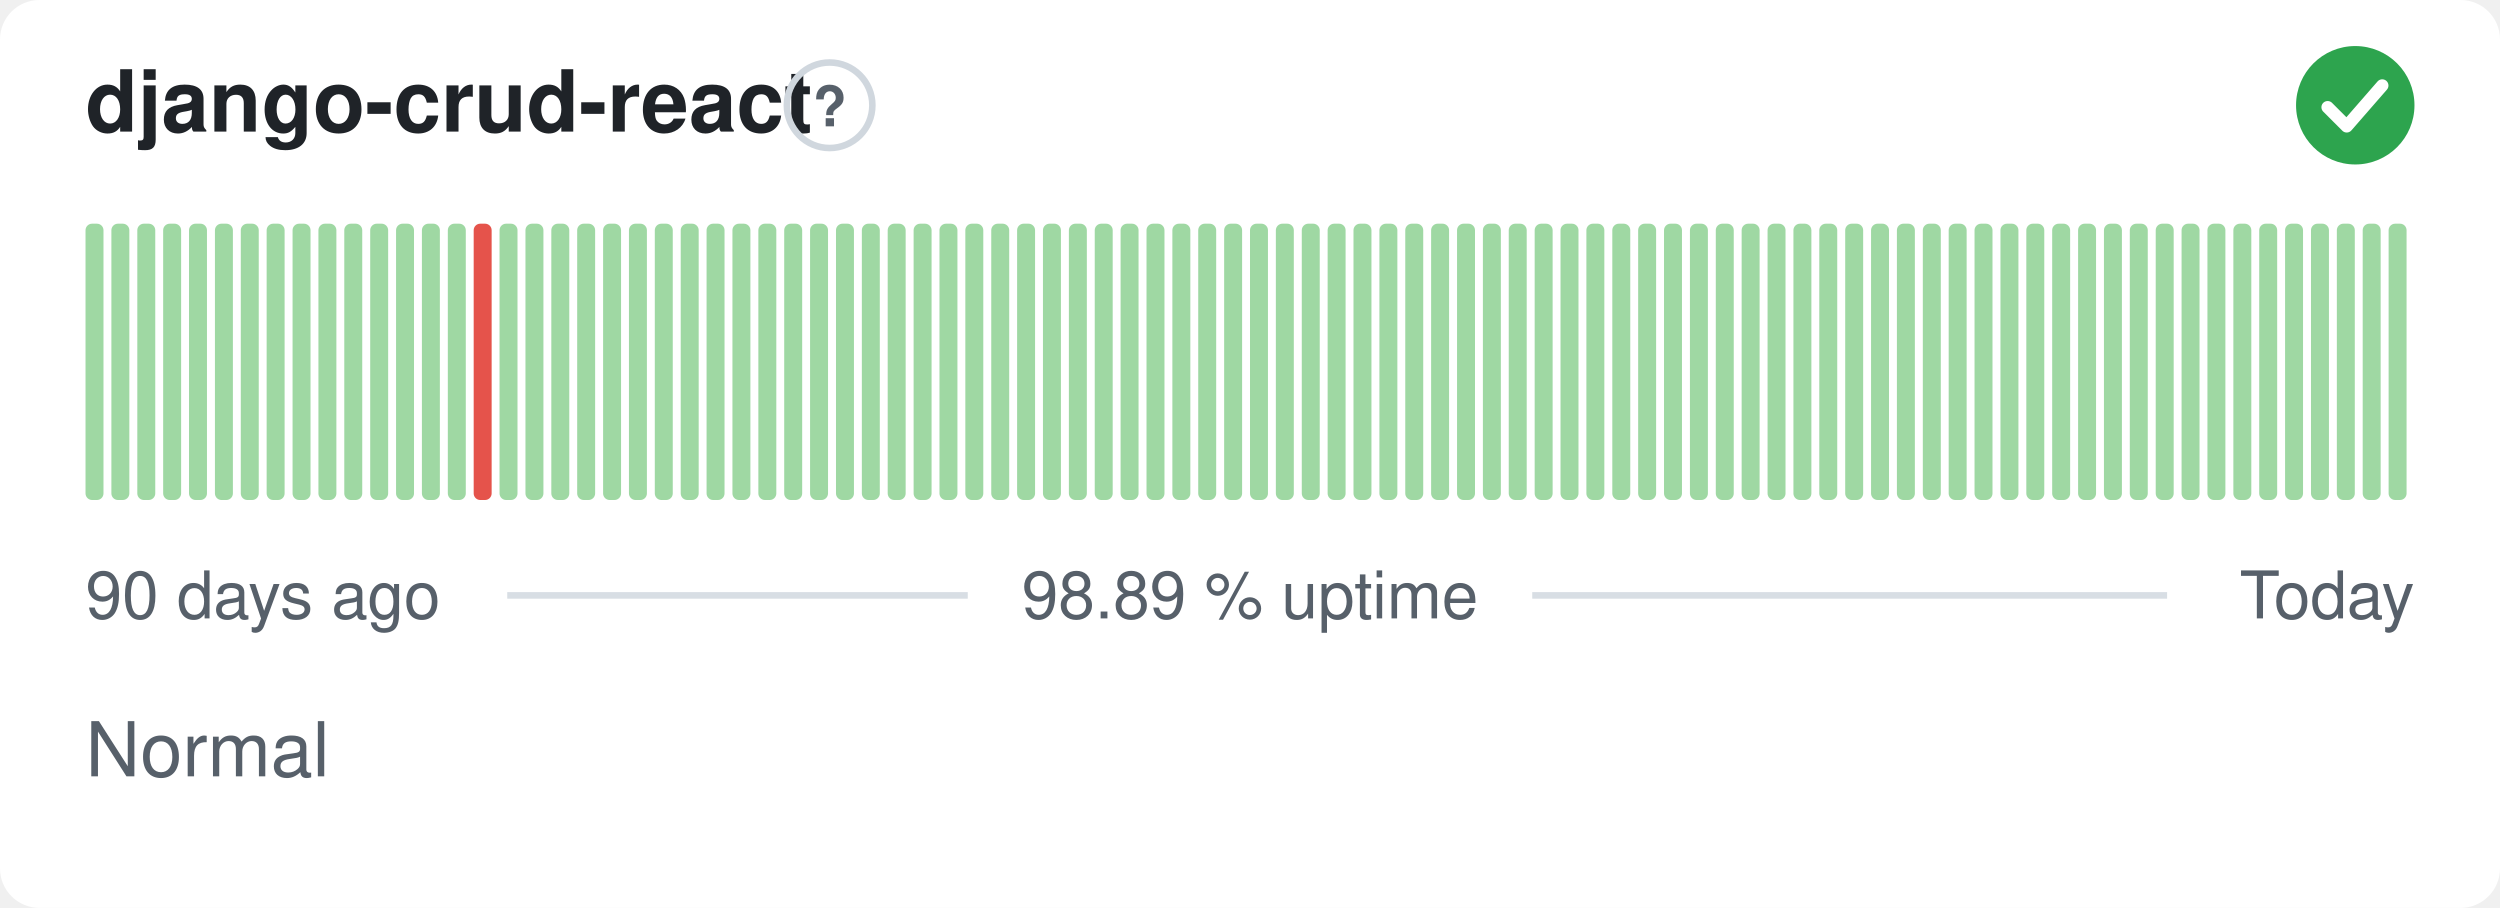
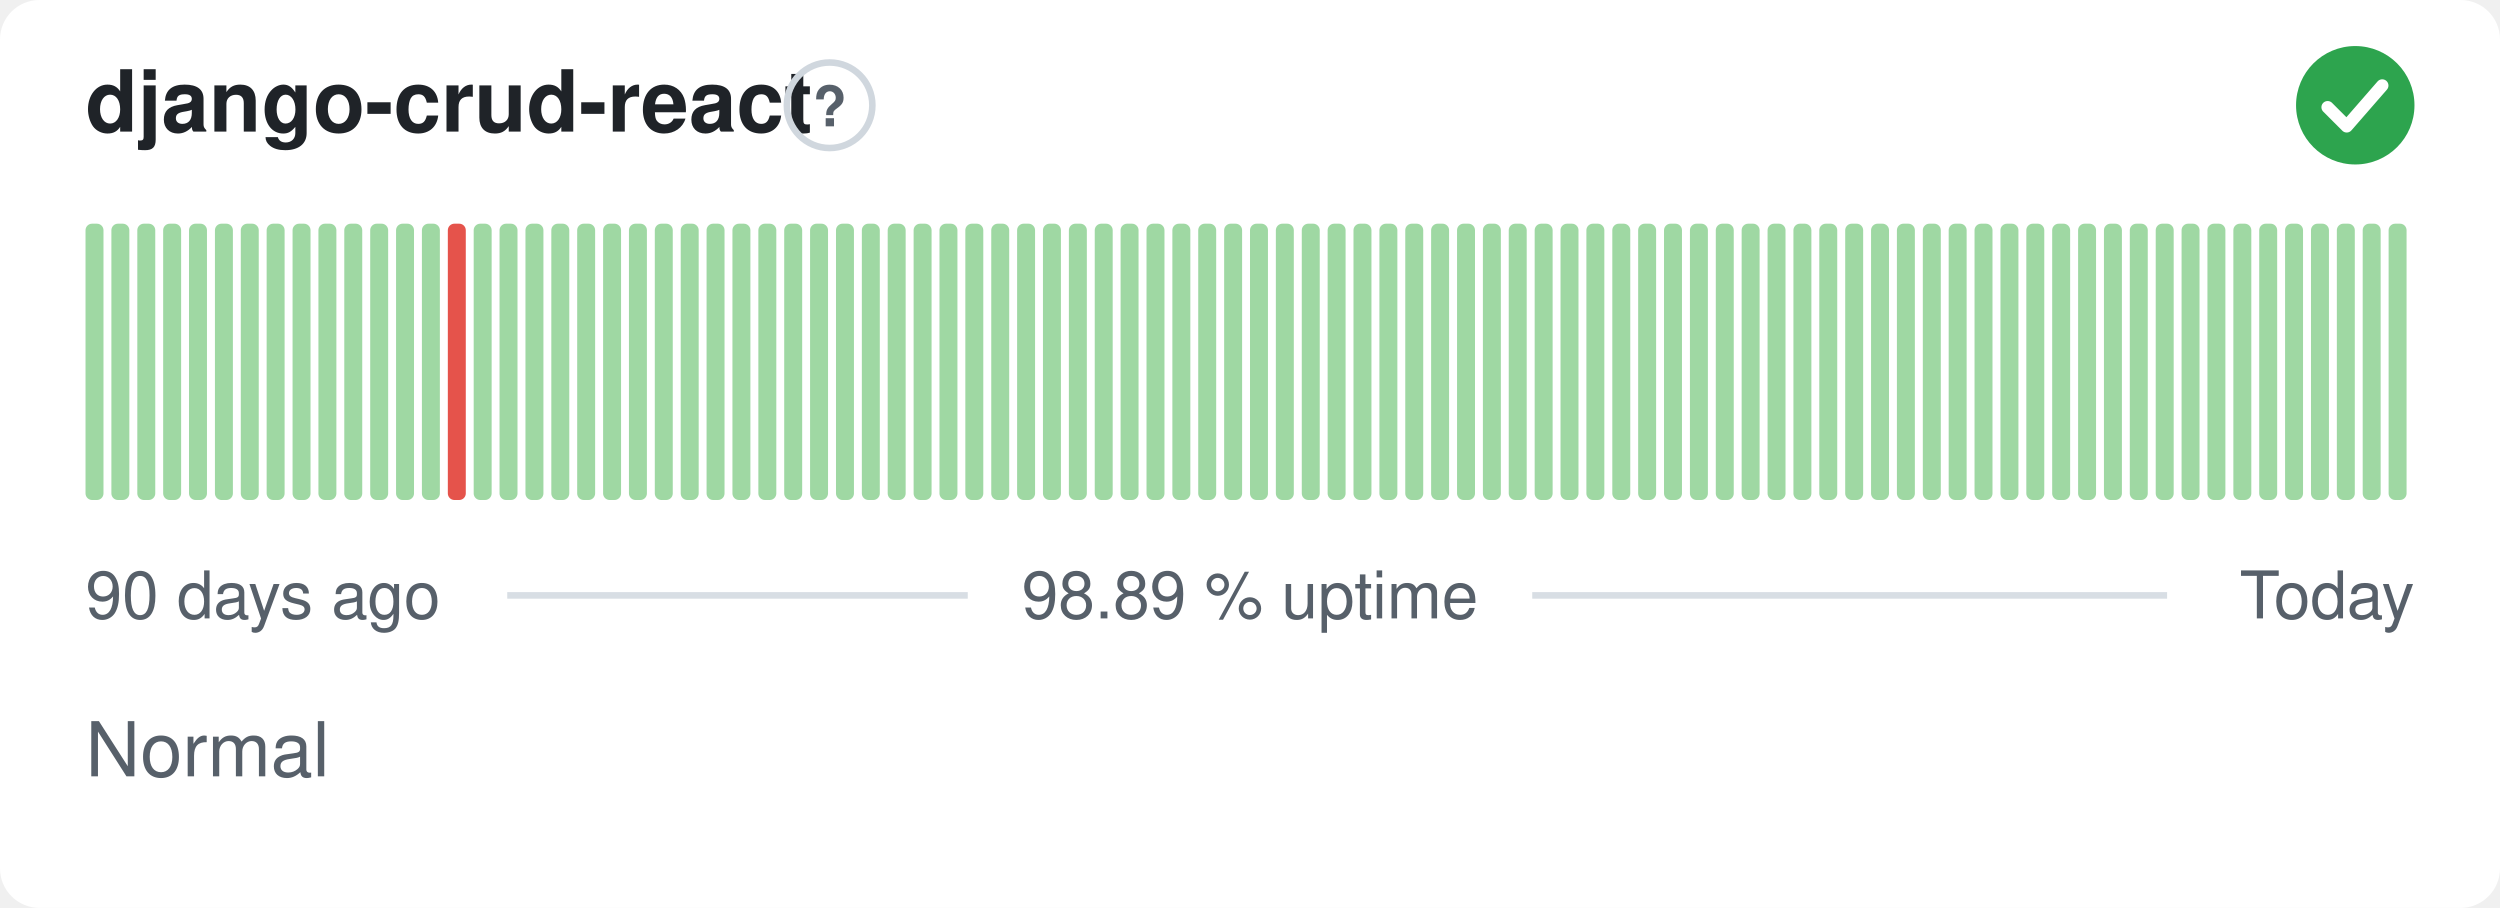
<svg xmlns="http://www.w3.org/2000/svg" width="380" height="138" viewBox="0 0 380 138" role="img" aria-label="django-crud-react: Normal, 98.89 % uptime over the last 90 days" font-family="-apple-system,BlinkMacSystemFont,'Segoe UI',Helvetica,Arial,sans-serif">
  <style>
    @media (prefers-color-scheme: dark) {
      .bg { fill: #0d1117 }
      .title { fill: #e6edf3 }
      .muted { fill: #8b949e }
      .hint { stroke: #30363d }
      .rule { stroke: #30363d }
      .nodata { fill: #21262d }
    }
  </style>
  <rect class="bg" width="380" height="138" rx="6" fill="#ffffff" />
  <text class="title" x="13" y="20" font-size="13" font-weight="600" fill="#1f2328">django-crud-react</text>
  <circle class="hint" cx="126.1" cy="16" r="6.5" fill="none" stroke="#d0d7de" stroke-width="1" />
  <text class="muted" x="126.1" y="19.2" text-anchor="middle" font-size="8.5" font-weight="700" fill="#57606a">?</text>
  <circle cx="358" cy="16" r="9" fill="#2da44e" />
  <path d="M353.80 16.30l2.90 2.90 5.40 -6.20" fill="none" stroke="#fff" stroke-width="1.89" stroke-linecap="round" stroke-linejoin="round" />
  <rect x="13.00" y="34.00" width="2.73" height="42.00" rx="1" fill="#9fd8a3" />
  <rect x="16.93" y="34.00" width="2.73" height="42.00" rx="1" fill="#9fd8a3" />
  <rect x="20.87" y="34.00" width="2.73" height="42.00" rx="1" fill="#9fd8a3" />
  <rect x="24.80" y="34.00" width="2.73" height="42.00" rx="1" fill="#9fd8a3" />
  <rect x="28.73" y="34.00" width="2.73" height="42.00" rx="1" fill="#9fd8a3" />
  <rect x="32.67" y="34.00" width="2.73" height="42.00" rx="1" fill="#9fd8a3" />
  <rect x="36.60" y="34.00" width="2.73" height="42.00" rx="1" fill="#9fd8a3" />
  <rect x="40.53" y="34.00" width="2.73" height="42.00" rx="1" fill="#9fd8a3" />
  <rect x="44.47" y="34.00" width="2.73" height="42.00" rx="1" fill="#9fd8a3" />
  <rect x="48.40" y="34.00" width="2.73" height="42.00" rx="1" fill="#9fd8a3" />
  <rect x="52.33" y="34.00" width="2.73" height="42.00" rx="1" fill="#9fd8a3" />
  <rect x="56.27" y="34.00" width="2.73" height="42.00" rx="1" fill="#9fd8a3" />
  <rect x="60.20" y="34.00" width="2.73" height="42.00" rx="1" fill="#9fd8a3" />
  <rect x="64.13" y="34.00" width="2.73" height="42.00" rx="1" fill="#9fd8a3" />
-   <rect x="68.07" y="34.00" width="2.73" height="42.00" rx="1" fill="#9fd8a3" />
-   <rect x="72.00" y="34.00" width="2.73" height="42.00" rx="1" fill="#e5534b" />
+   <rect x="68.07" y="34.00" width="2.73" height="42.00" rx="1" fill="#e5534b" />
+   <rect x="72.00" y="34.00" width="2.73" height="42.00" rx="1" fill="#9fd8a3" />
  <rect x="75.93" y="34.00" width="2.73" height="42.00" rx="1" fill="#9fd8a3" />
  <rect x="79.87" y="34.00" width="2.73" height="42.00" rx="1" fill="#9fd8a3" />
  <rect x="83.80" y="34.00" width="2.73" height="42.00" rx="1" fill="#9fd8a3" />
  <rect x="87.73" y="34.00" width="2.73" height="42.00" rx="1" fill="#9fd8a3" />
  <rect x="91.67" y="34.00" width="2.73" height="42.00" rx="1" fill="#9fd8a3" />
  <rect x="95.60" y="34.00" width="2.73" height="42.00" rx="1" fill="#9fd8a3" />
  <rect x="99.53" y="34.00" width="2.73" height="42.00" rx="1" fill="#9fd8a3" />
  <rect x="103.47" y="34.00" width="2.73" height="42.00" rx="1" fill="#9fd8a3" />
  <rect x="107.40" y="34.00" width="2.73" height="42.00" rx="1" fill="#9fd8a3" />
  <rect x="111.33" y="34.00" width="2.73" height="42.00" rx="1" fill="#9fd8a3" />
  <rect x="115.27" y="34.00" width="2.73" height="42.00" rx="1" fill="#9fd8a3" />
  <rect x="119.20" y="34.00" width="2.73" height="42.00" rx="1" fill="#9fd8a3" />
  <rect x="123.13" y="34.00" width="2.73" height="42.00" rx="1" fill="#9fd8a3" />
  <rect x="127.07" y="34.00" width="2.73" height="42.00" rx="1" fill="#9fd8a3" />
  <rect x="131.00" y="34.00" width="2.73" height="42.00" rx="1" fill="#9fd8a3" />
  <rect x="134.93" y="34.00" width="2.73" height="42.00" rx="1" fill="#9fd8a3" />
  <rect x="138.87" y="34.00" width="2.73" height="42.00" rx="1" fill="#9fd8a3" />
  <rect x="142.80" y="34.00" width="2.73" height="42.00" rx="1" fill="#9fd8a3" />
  <rect x="146.73" y="34.00" width="2.73" height="42.00" rx="1" fill="#9fd8a3" />
  <rect x="150.67" y="34.00" width="2.73" height="42.00" rx="1" fill="#9fd8a3" />
  <rect x="154.60" y="34.00" width="2.73" height="42.00" rx="1" fill="#9fd8a3" />
  <rect x="158.53" y="34.00" width="2.73" height="42.00" rx="1" fill="#9fd8a3" />
  <rect x="162.47" y="34.00" width="2.73" height="42.00" rx="1" fill="#9fd8a3" />
  <rect x="166.40" y="34.00" width="2.73" height="42.00" rx="1" fill="#9fd8a3" />
  <rect x="170.33" y="34.00" width="2.73" height="42.00" rx="1" fill="#9fd8a3" />
  <rect x="174.27" y="34.00" width="2.73" height="42.00" rx="1" fill="#9fd8a3" />
  <rect x="178.20" y="34.00" width="2.73" height="42.00" rx="1" fill="#9fd8a3" />
  <rect x="182.13" y="34.00" width="2.73" height="42.00" rx="1" fill="#9fd8a3" />
  <rect x="186.07" y="34.00" width="2.73" height="42.00" rx="1" fill="#9fd8a3" />
  <rect x="190.00" y="34.00" width="2.73" height="42.00" rx="1" fill="#9fd8a3" />
  <rect x="193.93" y="34.00" width="2.73" height="42.00" rx="1" fill="#9fd8a3" />
  <rect x="197.87" y="34.00" width="2.73" height="42.00" rx="1" fill="#9fd8a3" />
  <rect x="201.80" y="34.00" width="2.73" height="42.00" rx="1" fill="#9fd8a3" />
  <rect x="205.73" y="34.00" width="2.73" height="42.00" rx="1" fill="#9fd8a3" />
  <rect x="209.67" y="34.00" width="2.73" height="42.00" rx="1" fill="#9fd8a3" />
  <rect x="213.60" y="34.00" width="2.73" height="42.00" rx="1" fill="#9fd8a3" />
  <rect x="217.53" y="34.00" width="2.73" height="42.00" rx="1" fill="#9fd8a3" />
  <rect x="221.47" y="34.00" width="2.73" height="42.00" rx="1" fill="#9fd8a3" />
  <rect x="225.40" y="34.00" width="2.73" height="42.00" rx="1" fill="#9fd8a3" />
  <rect x="229.33" y="34.00" width="2.73" height="42.00" rx="1" fill="#9fd8a3" />
  <rect x="233.27" y="34.00" width="2.73" height="42.00" rx="1" fill="#9fd8a3" />
  <rect x="237.20" y="34.00" width="2.73" height="42.00" rx="1" fill="#9fd8a3" />
  <rect x="241.13" y="34.00" width="2.73" height="42.00" rx="1" fill="#9fd8a3" />
  <rect x="245.07" y="34.00" width="2.73" height="42.00" rx="1" fill="#9fd8a3" />
  <rect x="249.00" y="34.00" width="2.73" height="42.00" rx="1" fill="#9fd8a3" />
  <rect x="252.93" y="34.00" width="2.73" height="42.00" rx="1" fill="#9fd8a3" />
  <rect x="256.87" y="34.00" width="2.73" height="42.00" rx="1" fill="#9fd8a3" />
  <rect x="260.80" y="34.00" width="2.73" height="42.00" rx="1" fill="#9fd8a3" />
  <rect x="264.73" y="34.00" width="2.73" height="42.00" rx="1" fill="#9fd8a3" />
  <rect x="268.67" y="34.00" width="2.73" height="42.00" rx="1" fill="#9fd8a3" />
  <rect x="272.60" y="34.00" width="2.73" height="42.00" rx="1" fill="#9fd8a3" />
  <rect x="276.53" y="34.00" width="2.73" height="42.00" rx="1" fill="#9fd8a3" />
  <rect x="280.47" y="34.00" width="2.73" height="42.00" rx="1" fill="#9fd8a3" />
  <rect x="284.40" y="34.00" width="2.73" height="42.00" rx="1" fill="#9fd8a3" />
  <rect x="288.33" y="34.00" width="2.73" height="42.00" rx="1" fill="#9fd8a3" />
  <rect x="292.27" y="34.00" width="2.73" height="42.00" rx="1" fill="#9fd8a3" />
  <rect x="296.20" y="34.00" width="2.73" height="42.00" rx="1" fill="#9fd8a3" />
  <rect x="300.13" y="34.00" width="2.73" height="42.00" rx="1" fill="#9fd8a3" />
  <rect x="304.07" y="34.00" width="2.73" height="42.00" rx="1" fill="#9fd8a3" />
  <rect x="308.00" y="34.00" width="2.73" height="42.00" rx="1" fill="#9fd8a3" />
  <rect x="311.93" y="34.00" width="2.73" height="42.00" rx="1" fill="#9fd8a3" />
  <rect x="315.87" y="34.00" width="2.73" height="42.00" rx="1" fill="#9fd8a3" />
  <rect x="319.80" y="34.00" width="2.73" height="42.00" rx="1" fill="#9fd8a3" />
  <rect x="323.73" y="34.00" width="2.73" height="42.00" rx="1" fill="#9fd8a3" />
  <rect x="327.67" y="34.00" width="2.73" height="42.00" rx="1" fill="#9fd8a3" />
  <rect x="331.60" y="34.00" width="2.73" height="42.00" rx="1" fill="#9fd8a3" />
  <rect x="335.53" y="34.00" width="2.73" height="42.00" rx="1" fill="#9fd8a3" />
  <rect x="339.47" y="34.00" width="2.73" height="42.00" rx="1" fill="#9fd8a3" />
  <rect x="343.40" y="34.00" width="2.73" height="42.00" rx="1" fill="#9fd8a3" />
  <rect x="347.33" y="34.00" width="2.73" height="42.00" rx="1" fill="#9fd8a3" />
  <rect x="351.27" y="34.00" width="2.73" height="42.00" rx="1" fill="#9fd8a3" />
  <rect x="355.20" y="34.00" width="2.73" height="42.00" rx="1" fill="#9fd8a3" />
  <rect x="359.13" y="34.00" width="2.73" height="42.00" rx="1" fill="#9fd8a3" />
  <rect x="363.07" y="34.00" width="2.73" height="42.00" rx="1" fill="#9fd8a3" />
  <text class="muted" x="13" y="94" font-size="10" fill="#57606a">90 days ago</text>
  <text class="muted" x="190" y="94" text-anchor="middle" font-size="10" fill="#57606a">98.89 % uptime</text>
  <text class="muted" x="367" y="94" text-anchor="end" font-size="10" fill="#57606a">Today</text>
  <line class="rule" x1="77.1" y1="90.5" x2="147.1" y2="90.5" stroke="#d8dee4" stroke-width="1" />
  <line class="rule" x1="232.9" y1="90.5" x2="329.4" y2="90.5" stroke="#d8dee4" stroke-width="1" />
  <text class="muted" x="13" y="118" font-size="11.5" fill="#57606a">Normal</text>
</svg>
